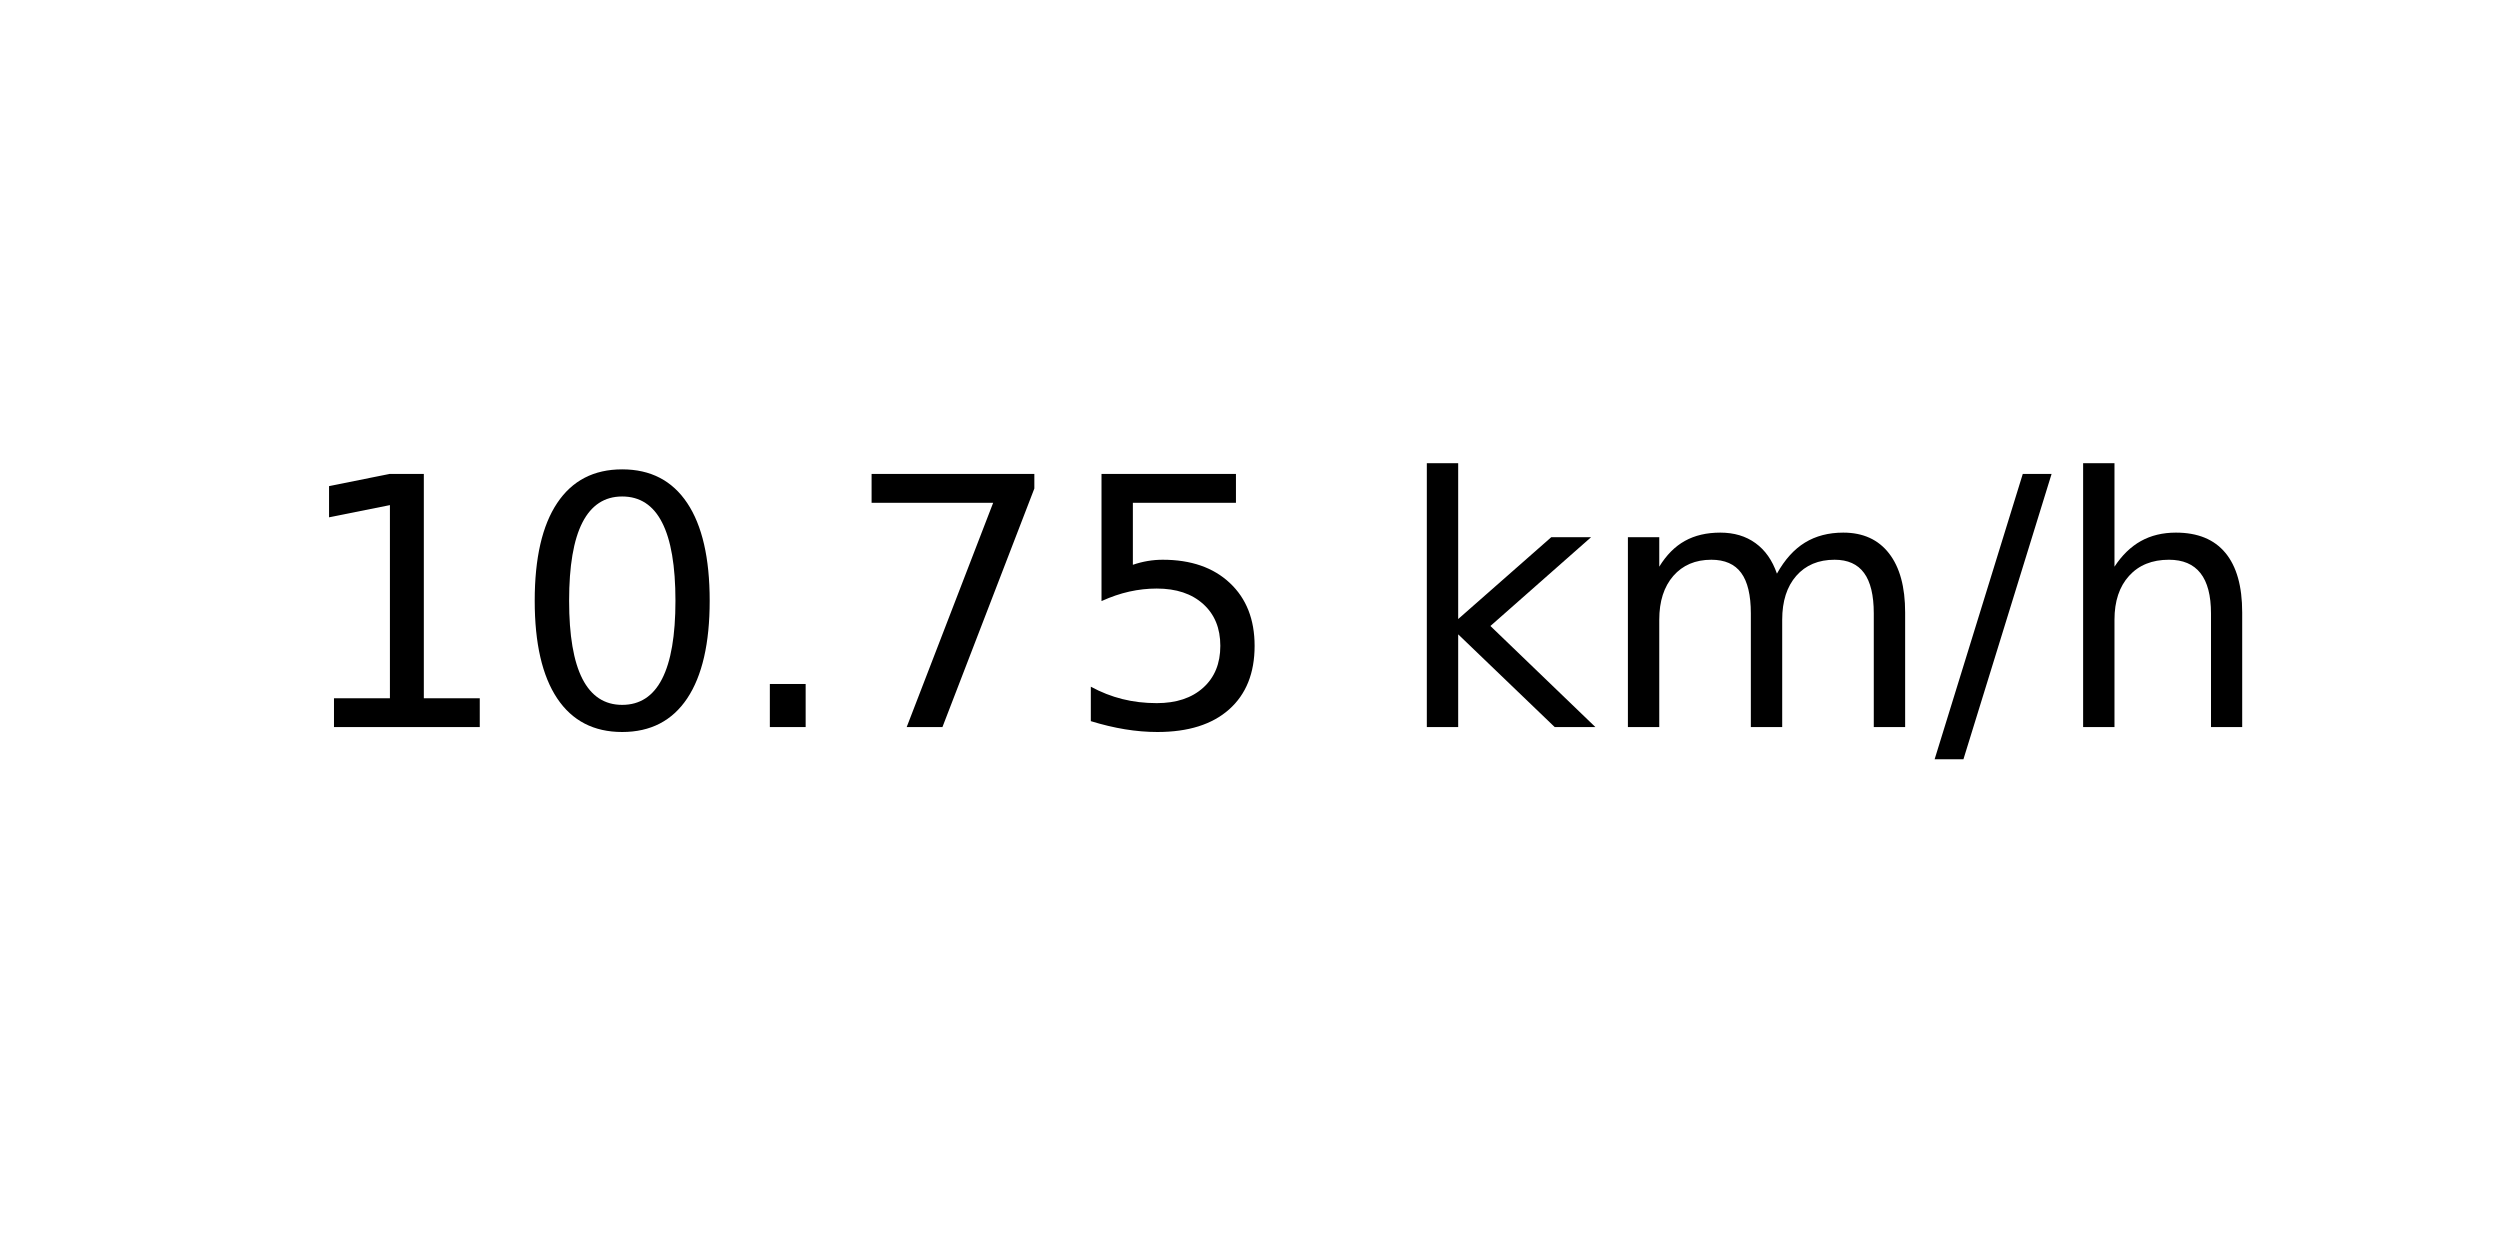
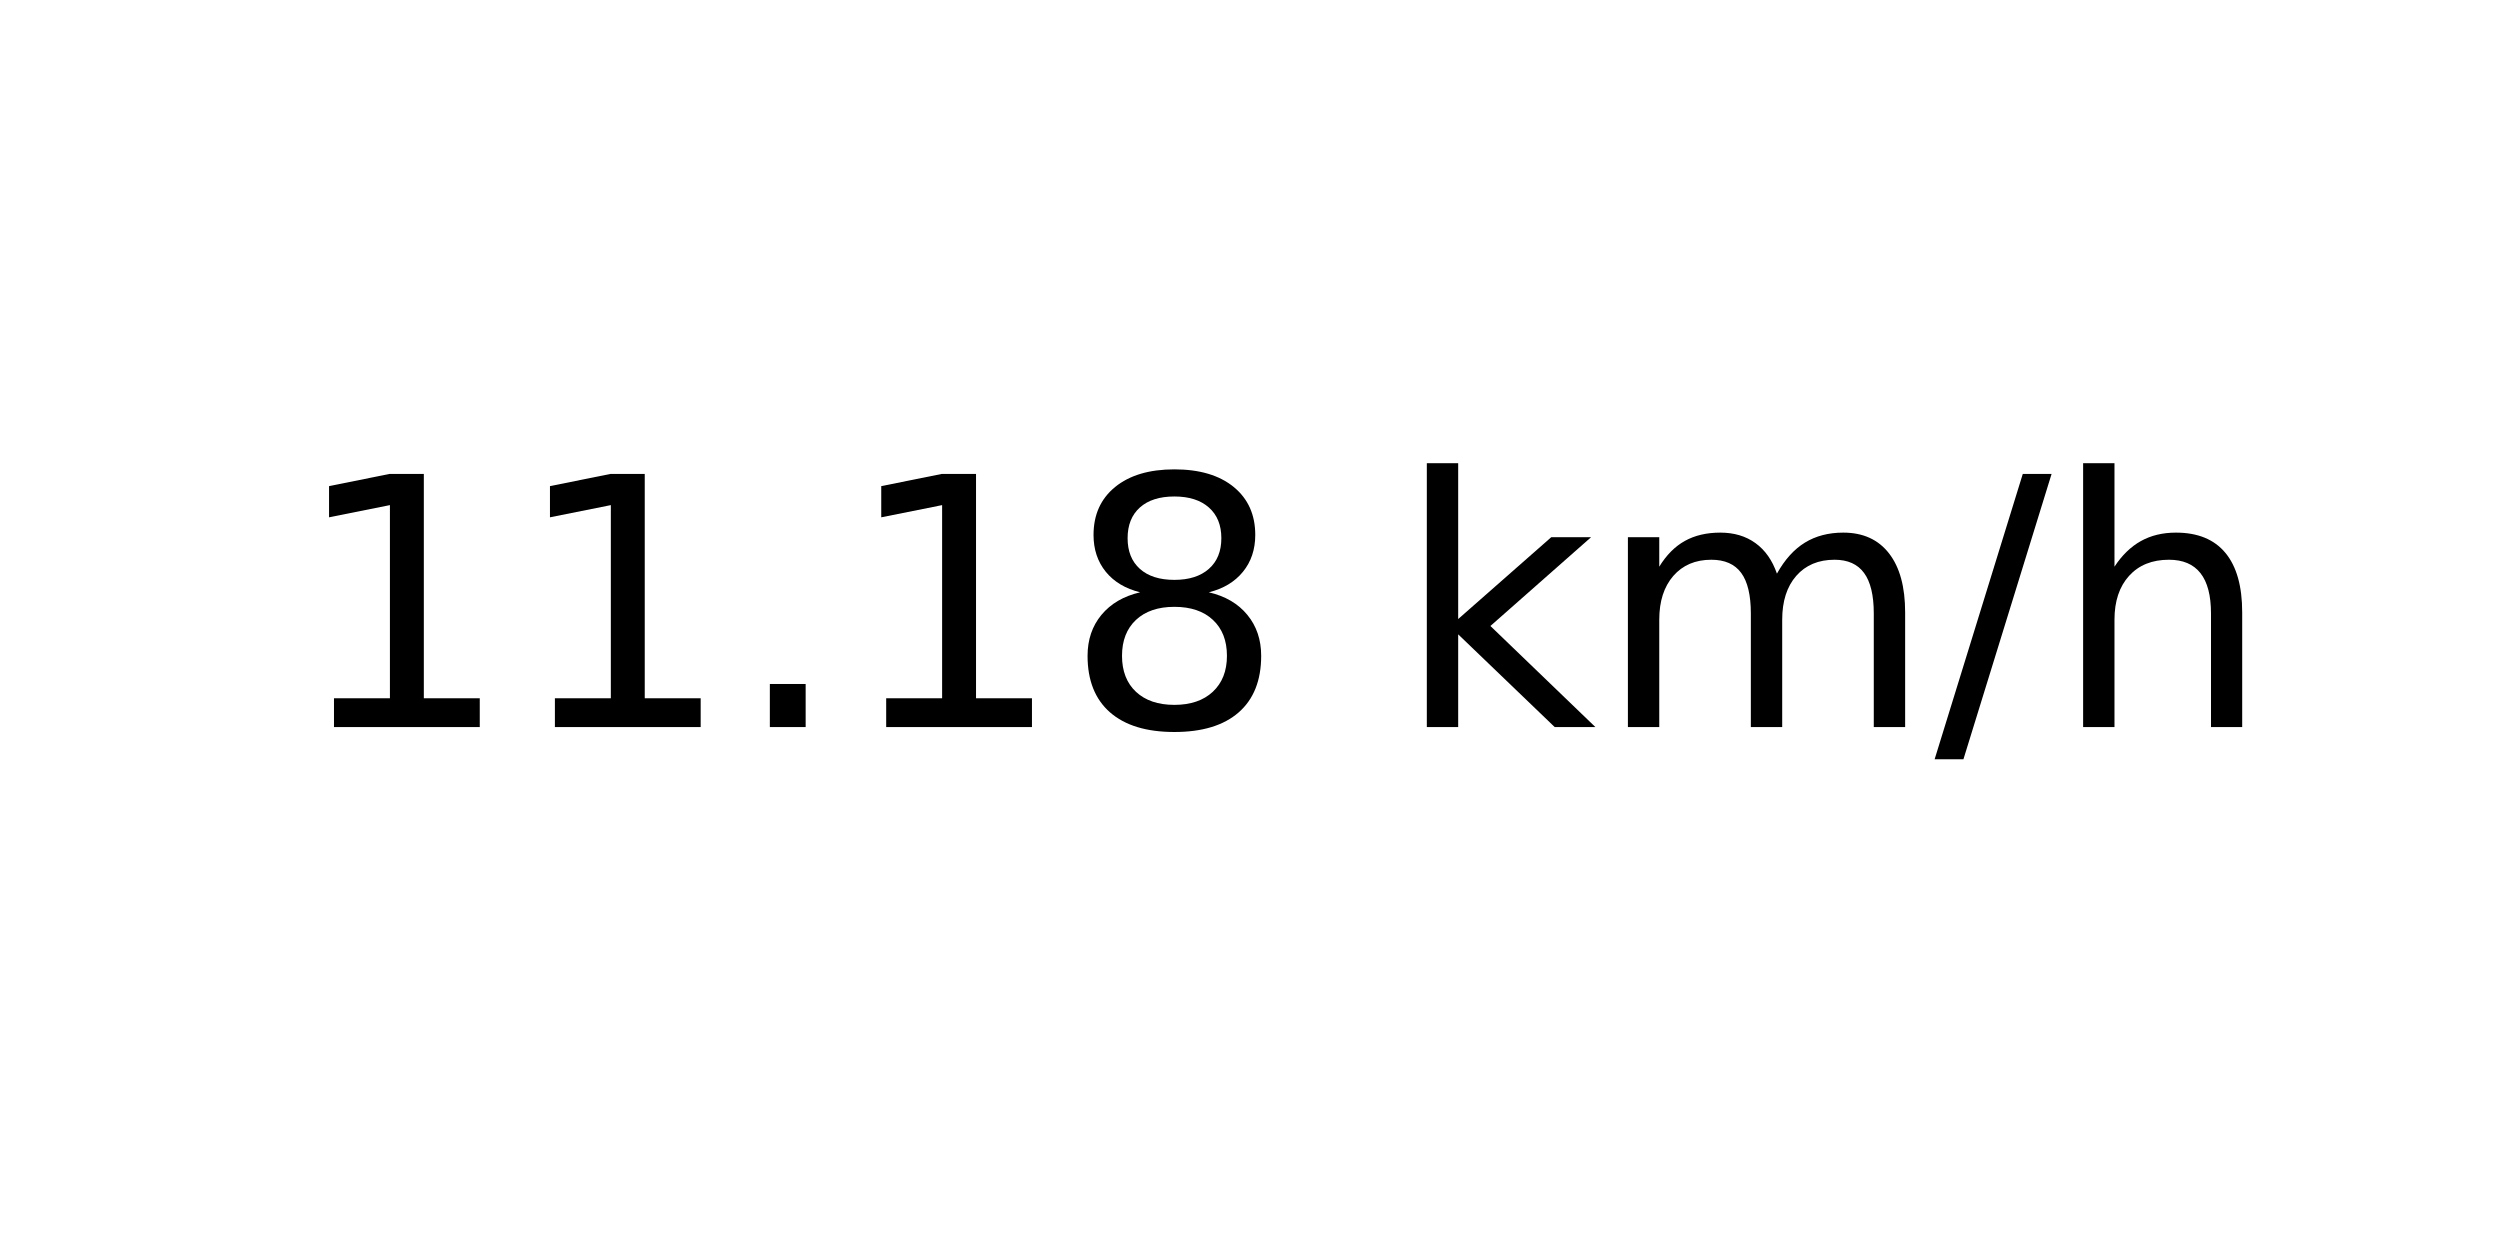
<svg xmlns="http://www.w3.org/2000/svg" xmlns:xlink="http://www.w3.org/1999/xlink" width="72pt" height="36pt" viewBox="0 0 72 36" version="1.1">
  <defs>
    <style type="text/css">*{stroke-linejoin: round; stroke-linecap: butt}</style>
  </defs>
  <g id="figure_1">
    <g id="axes_1">
      <g id="text_1">
        <g transform="translate(8.378125 20.93937) scale(0.1 -0.1)">
          <defs>
            <path id="DejaVuSans-31" d="M 794 531  L 1825 531  L 1825 4091  L 703 3866  L 703 4441  L 1819 4666  L 2450 4666  L 2450 531  L 3481 531  L 3481 0  L 794 0  L 794 531  z " transform="scale(0.015625)" />
-             <path id="DejaVuSans-30" d="M 2034 4250  Q 1547 4250 1301 3770  Q 1056 3291 1056 2328  Q 1056 1369 1301 889  Q 1547 409 2034 409  Q 2525 409 2770 889  Q 3016 1369 3016 2328  Q 3016 3291 2770 3770  Q 2525 4250 2034 4250  z M 2034 4750  Q 2819 4750 3233 4129  Q 3647 3509 3647 2328  Q 3647 1150 3233 529  Q 2819 -91 2034 -91  Q 1250 -91 836 529  Q 422 1150 422 2328  Q 422 3509 836 4129  Q 1250 4750 2034 4750  z " transform="scale(0.015625)" />
            <path id="DejaVuSans-2e" d="M 684 794  L 1344 794  L 1344 0  L 684 0  L 684 794  z " transform="scale(0.015625)" />
-             <path id="DejaVuSans-37" d="M 525 4666  L 3525 4666  L 3525 4397  L 1831 0  L 1172 0  L 2766 4134  L 525 4134  L 525 4666  z " transform="scale(0.015625)" />
-             <path id="DejaVuSans-35" d="M 691 4666  L 3169 4666  L 3169 4134  L 1269 4134  L 1269 2991  Q 1406 3038 1543 3061  Q 1681 3084 1819 3084  Q 2600 3084 3056 2656  Q 3513 2228 3513 1497  Q 3513 744 3044 326  Q 2575 -91 1722 -91  Q 1428 -91 1123 -41  Q 819 9 494 109  L 494 744  Q 775 591 1075 516  Q 1375 441 1709 441  Q 2250 441 2565 725  Q 2881 1009 2881 1497  Q 2881 1984 2565 2268  Q 2250 2553 1709 2553  Q 1456 2553 1204 2497  Q 953 2441 691 2322  L 691 4666  z " transform="scale(0.015625)" />
+             <path id="DejaVuSans-38" d="M 2034 2216  Q 1584 2216 1326 1975  Q 1069 1734 1069 1313  Q 1069 891 1326 650  Q 1584 409 2034 409  Q 2484 409 2743 651  Q 3003 894 3003 1313  Q 3003 1734 2745 1975  Q 2488 2216 2034 2216  z M 1403 2484  Q 997 2584 770 2862  Q 544 3141 544 3541  Q 544 4100 942 4425  Q 1341 4750 2034 4750  Q 2731 4750 3128 4425  Q 3525 4100 3525 3541  Q 3525 3141 3298 2862  Q 3072 2584 2669 2484  Q 3125 2378 3379 2068  Q 3634 1759 3634 1313  Q 3634 634 3220 271  Q 2806 -91 2034 -91  Q 1263 -91 848 271  Q 434 634 434 1313  Q 434 1759 690 2068  Q 947 2378 1403 2484  z M 1172 3481  Q 1172 3119 1398 2916  Q 1625 2713 2034 2713  Q 2441 2713 2670 2916  Q 2900 3119 2900 3481  Q 2900 3844 2670 4047  Q 2441 4250 2034 4250  Q 1625 4250 1398 4047  Q 1172 3844 1172 3481  z " transform="scale(0.015625)" />
            <path id="DejaVuSans-20" transform="scale(0.015625)" />
            <path id="DejaVuSans-6b" d="M 581 4863  L 1159 4863  L 1159 1991  L 2875 3500  L 3609 3500  L 1753 1863  L 3688 0  L 2938 0  L 1159 1709  L 1159 0  L 581 0  L 581 4863  z " transform="scale(0.015625)" />
            <path id="DejaVuSans-6d" d="M 3328 2828  Q 3544 3216 3844 3400  Q 4144 3584 4550 3584  Q 5097 3584 5394 3201  Q 5691 2819 5691 2113  L 5691 0  L 5113 0  L 5113 2094  Q 5113 2597 4934 2840  Q 4756 3084 4391 3084  Q 3944 3084 3684 2787  Q 3425 2491 3425 1978  L 3425 0  L 2847 0  L 2847 2094  Q 2847 2600 2669 2842  Q 2491 3084 2119 3084  Q 1678 3084 1418 2786  Q 1159 2488 1159 1978  L 1159 0  L 581 0  L 581 3500  L 1159 3500  L 1159 2956  Q 1356 3278 1631 3431  Q 1906 3584 2284 3584  Q 2666 3584 2933 3390  Q 3200 3197 3328 2828  z " transform="scale(0.015625)" />
            <path id="DejaVuSans-2f" d="M 1625 4666  L 2156 4666  L 531 -594  L 0 -594  L 1625 4666  z " transform="scale(0.015625)" />
            <path id="DejaVuSans-68" d="M 3513 2113  L 3513 0  L 2938 0  L 2938 2094  Q 2938 2591 2744 2837  Q 2550 3084 2163 3084  Q 1697 3084 1428 2787  Q 1159 2491 1159 1978  L 1159 0  L 581 0  L 581 4863  L 1159 4863  L 1159 2956  Q 1366 3272 1645 3428  Q 1925 3584 2291 3584  Q 2894 3584 3203 3211  Q 3513 2838 3513 2113  z " transform="scale(0.015625)" />
          </defs>
          <use xlink:href="#DejaVuSans-31" />
-           <use xlink:href="#DejaVuSans-30" x="63.623" />
+           <use xlink:href="#DejaVuSans-31" x="63.623" />
          <use xlink:href="#DejaVuSans-2e" x="127.246" />
-           <use xlink:href="#DejaVuSans-37" x="159.033" />
-           <use xlink:href="#DejaVuSans-35" x="222.656" />
+           <use xlink:href="#DejaVuSans-31" x="159.033" />
+           <use xlink:href="#DejaVuSans-38" x="222.656" />
          <use xlink:href="#DejaVuSans-20" x="286.279" />
          <use xlink:href="#DejaVuSans-6b" x="318.066" />
          <use xlink:href="#DejaVuSans-6d" x="375.977" />
          <use xlink:href="#DejaVuSans-2f" x="473.389" />
          <use xlink:href="#DejaVuSans-68" x="507.08" />
        </g>
      </g>
    </g>
  </g>
</svg>
